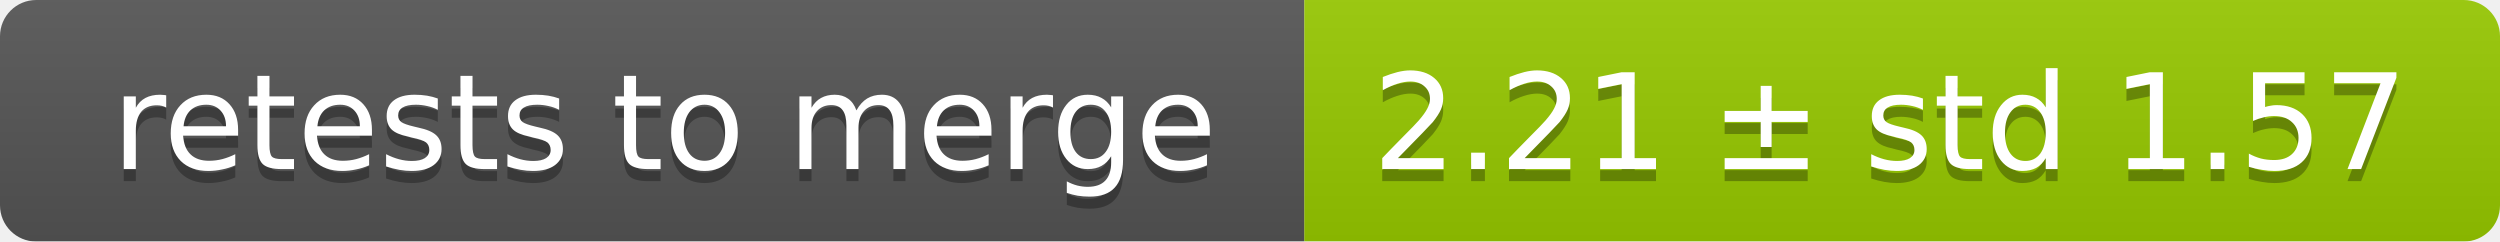
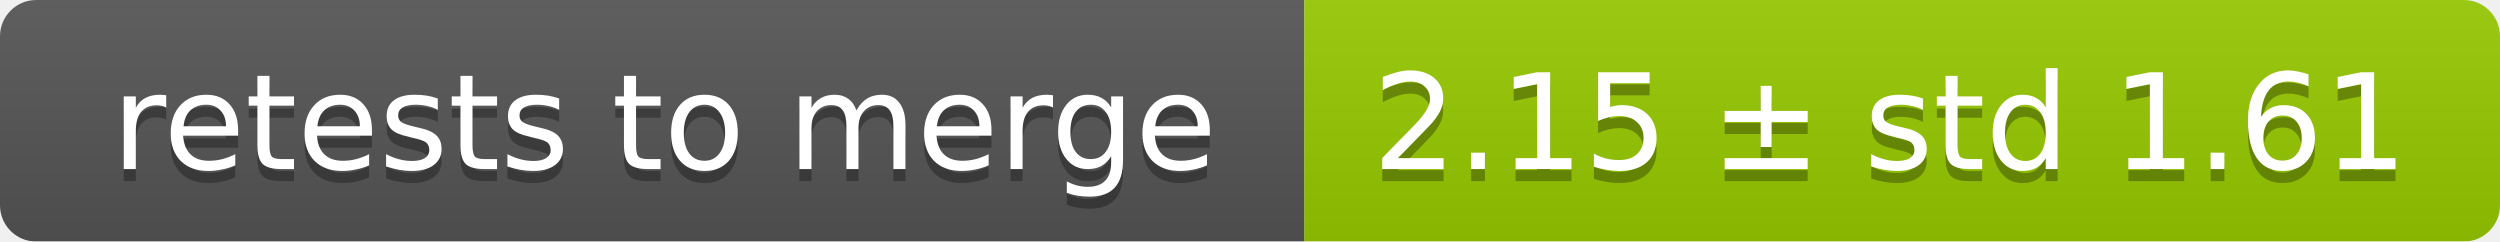
<svg xmlns="http://www.w3.org/2000/svg" width="207" height="20">
  <linearGradient id="smooth" x2="0" y2="100%">
    <stop offset="0" stop-color="#bbb" stop-opacity=".1" />
    <stop offset="1" stop-opacity=".1" />
  </linearGradient>
  <mask id="round">
    <rect width="207" height="20" rx="3" fill="#fff" />
  </mask>
  <g mask="url(#round)">
    <rect width="108" height="20" fill="#555" />
    <rect x="108" width="99" height="20" fill="#97ca00" />
    <rect width="207" height="20" fill="url(#smooth)" />
  </g>
  <g fill="#fff" text-anchor="middle" font-family="DejaVu Sans,Verdana,Geneva,sans-serif" font-size="11">
    <text x="55" y="15" fill="#010101" fill-opacity=".3">retests to merge</text>
    <text x="55" y="14">retests to merge</text>
-     <text x="156.5" y="15" fill="#010101" fill-opacity=".3">2.21 ± std 1.57</text>
-     <text x="156.5" y="14">2.21 ± std 1.57</text>
+     <text x="156.5" y="15" fill="#010101" fill-opacity=".3">2.15 ± std 1.61</text>
+     <text x="156.5" y="14">2.15 ± std 1.61</text>
  </g>
</svg>
